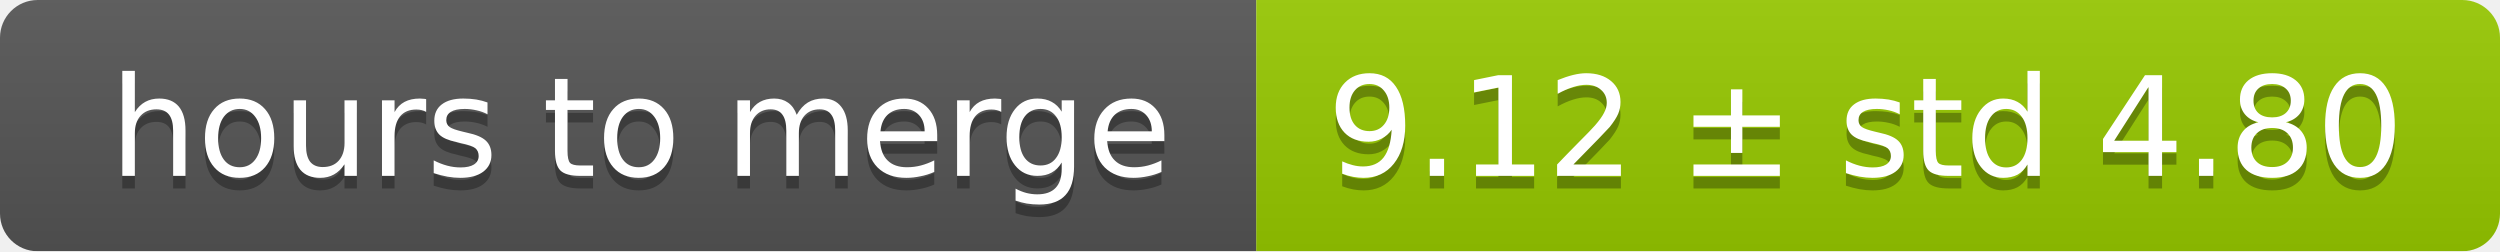
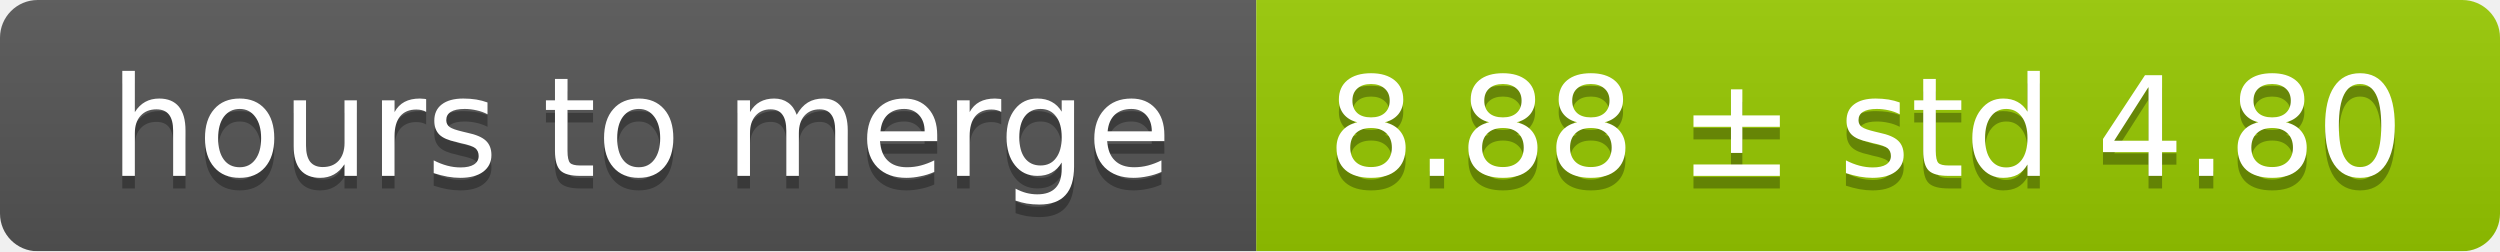
<svg xmlns="http://www.w3.org/2000/svg" width="199" height="20">
  <linearGradient id="smooth" x2="0" y2="100%">
    <stop offset="0" stop-color="#bbb" stop-opacity=".1" />
    <stop offset="1" stop-opacity=".1" />
  </linearGradient>
  <mask id="round">
    <rect width="199" height="20" rx="3" fill="#fff" />
  </mask>
  <g mask="url(#round)">
    <rect width="100" height="20" fill="#555" />
    <rect x="100" width="99" height="20" fill="#97ca00" />
    <rect width="199" height="20" fill="url(#smooth)" />
  </g>
  <g fill="#fff" text-anchor="middle" font-family="DejaVu Sans,Verdana,Geneva,sans-serif" font-size="11">
    <text x="51" y="15" fill="#010101" fill-opacity=".3">hours to merge</text>
    <text x="51" y="14">hours to merge</text>
-     <text x="148.5" y="15" fill="#010101" fill-opacity=".3">9.12 ± std 4.80</text>
-     <text x="148.5" y="14">9.12 ± std 4.80</text>
+     <text x="148.5" y="15" fill="#010101" fill-opacity=".3">8.88 ± std 4.80</text>
+     <text x="148.5" y="14">8.88 ± std 4.80</text>
  </g>
</svg>
